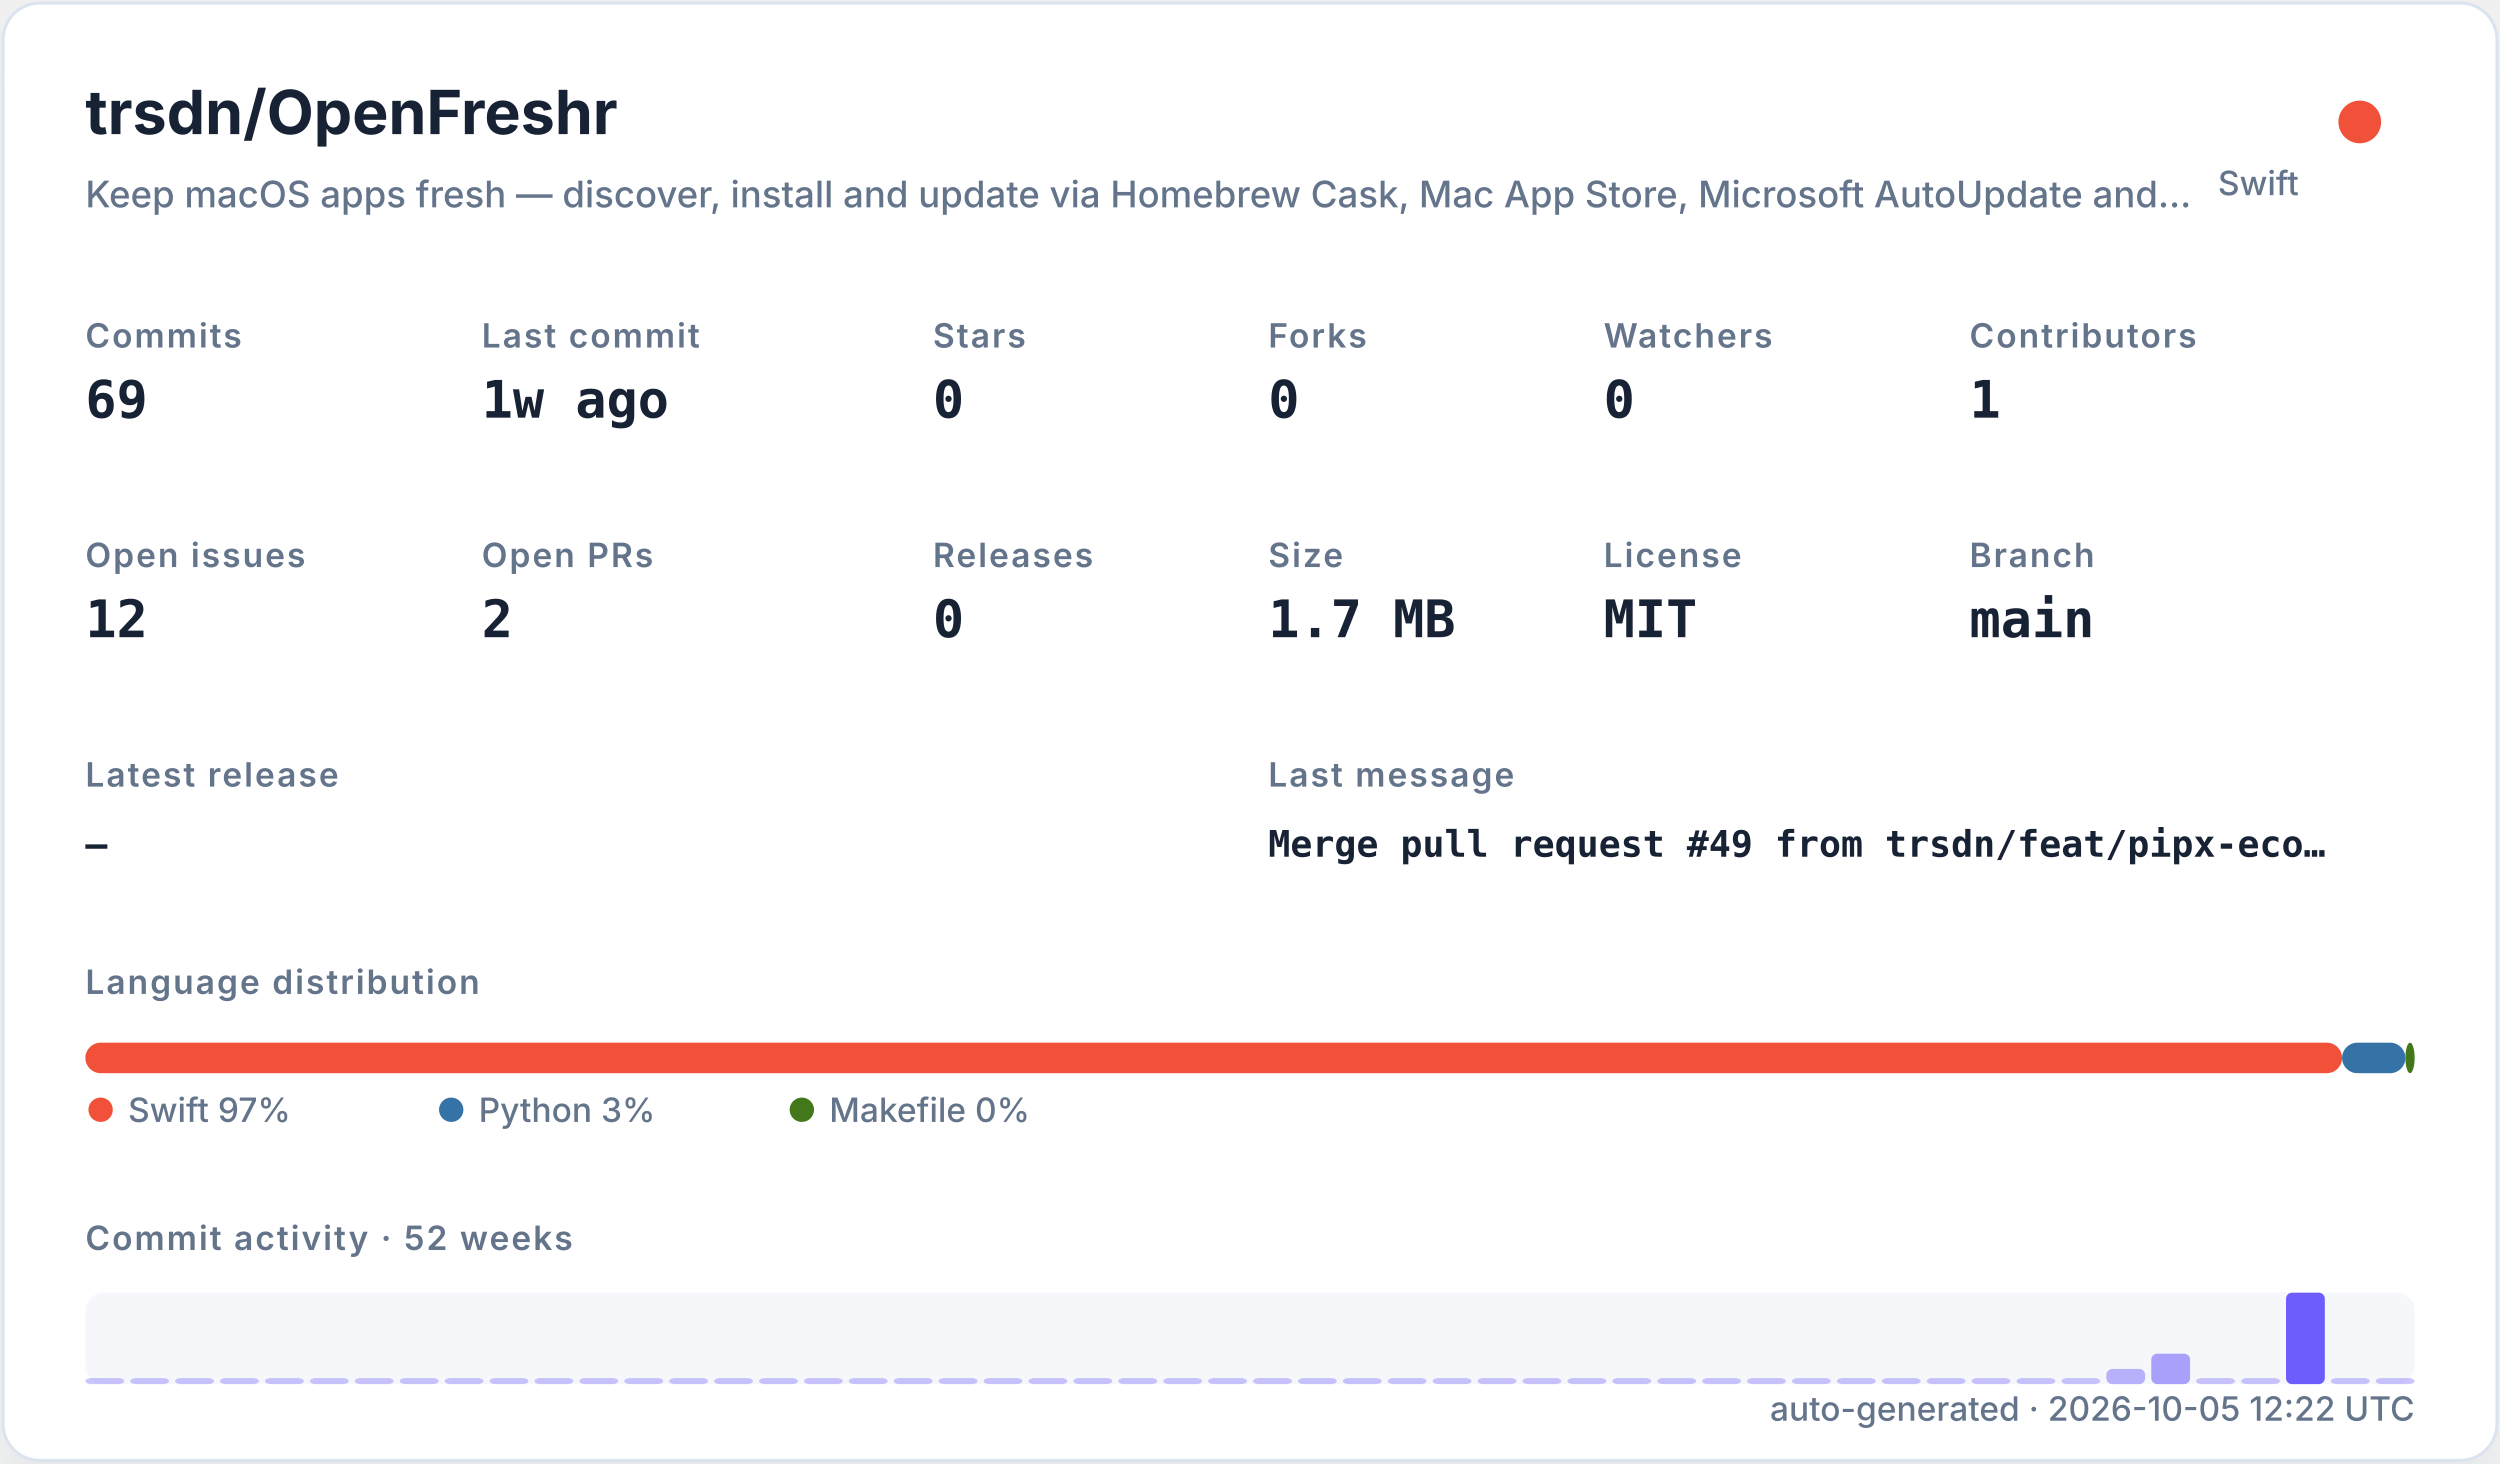
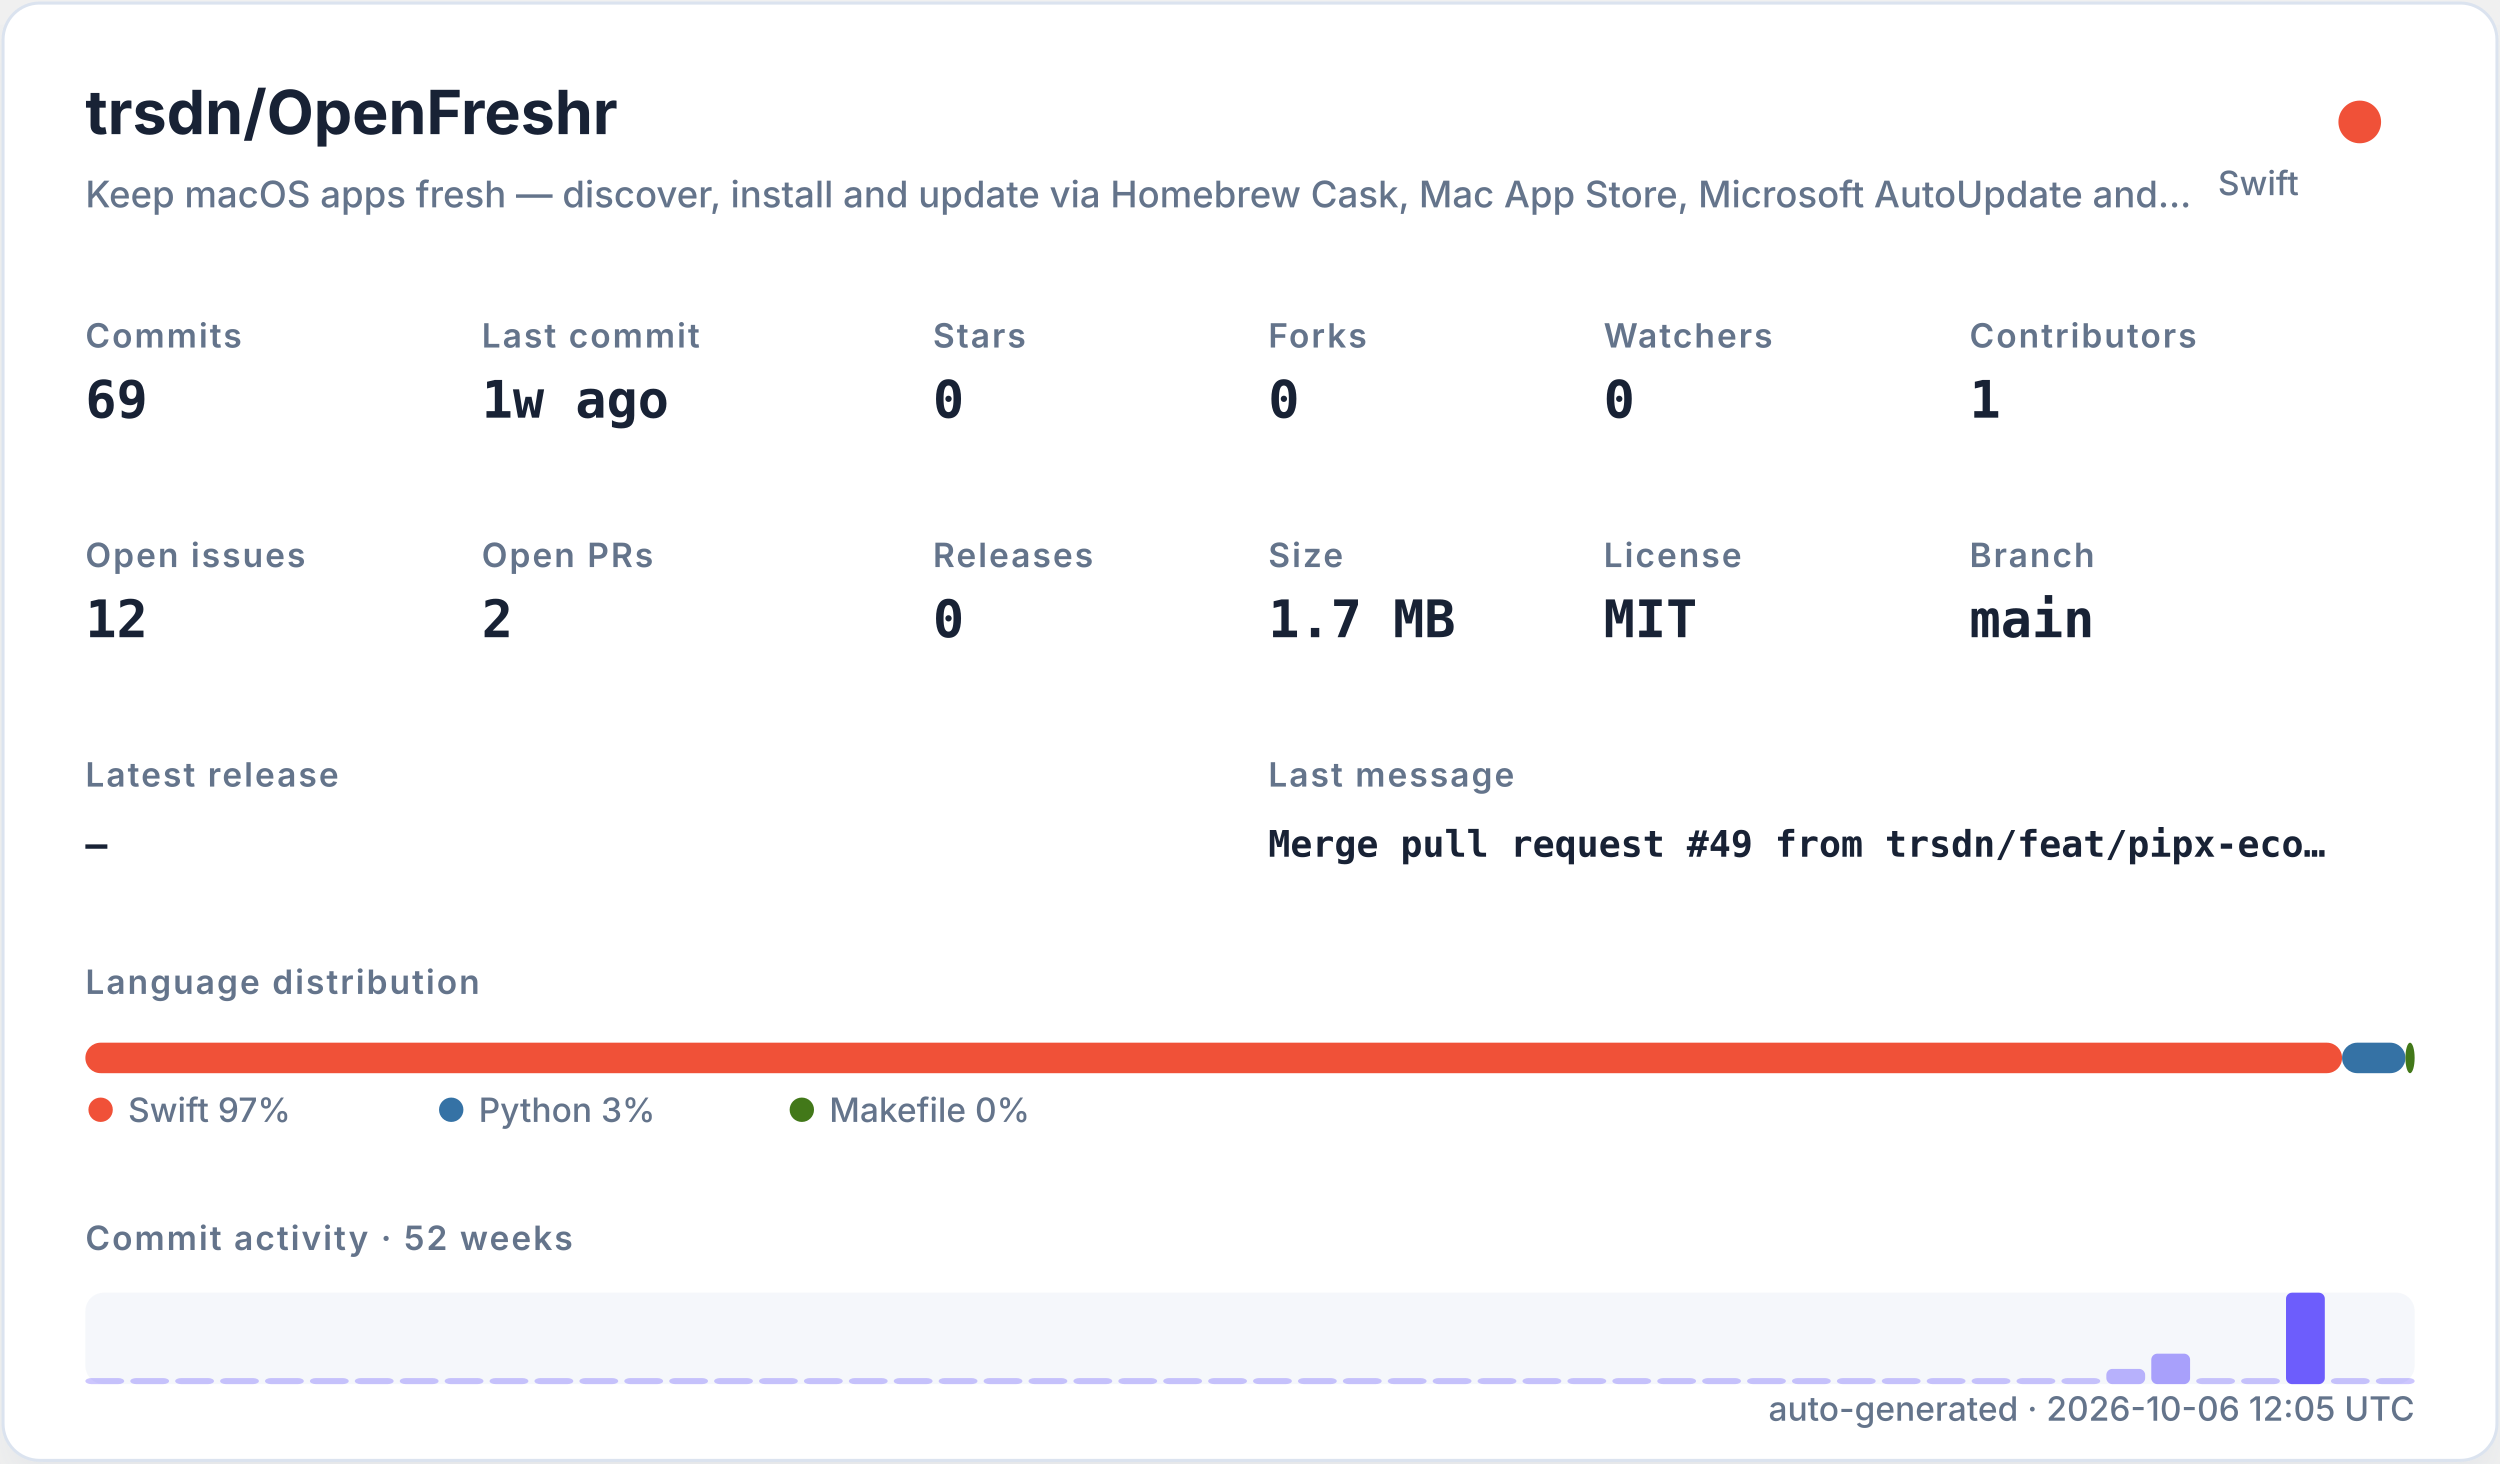
<svg xmlns="http://www.w3.org/2000/svg" width="820" height="480" viewBox="0 0 820 480" role="img">
  <defs>
    <filter id="shadow" x="-10%" y="-10%" width="120%" height="120%">
      <feDropShadow dx="0" dy="8" stdDeviation="10" flood-color="#94a3b8" flood-opacity="0.16" />
    </filter>
    <style>
    .title { font: 700 20px -apple-system,BlinkMacSystemFont,"Segoe UI",sans-serif; fill: #182235; }
    .subtitle { font: 500 12px -apple-system,BlinkMacSystemFont,"Segoe UI",sans-serif; fill: #64748b; }
    .label { font: 600 11px -apple-system,BlinkMacSystemFont,"Segoe UI",sans-serif; fill: #64748b; text-transform: uppercase; letter-spacing: .06em; }
    .value { font: 700 17px ui-monospace,SFMono-Regular,Menlo,monospace; fill: #182235; }
    .small { font: 500 11px -apple-system,BlinkMacSystemFont,"Segoe UI",sans-serif; fill: #64748b; }
    .tiny { font: 500 10px -apple-system,BlinkMacSystemFont,"Segoe UI",sans-serif; fill: #64748b; }
    .mono { font: 650 12px ui-monospace,SFMono-Regular,Menlo,monospace; fill: #182235; }
  </style>
  </defs>
  <rect x="1" y="1" width="818" height="478" rx="12" fill="#ffffff" stroke="#dbe3ef" filter="url(#shadow)" />
  <text x="28" y="44" class="title">trsdn/OpenFreshr</text>
  <text x="28" y="68" class="subtitle">Keep macOS apps fresh — discover, install and update via Homebrew Cask, Mac App Store, Microsoft AutoUpdate and…</text>
  <circle cx="774" cy="40" r="7" fill="#F05138" />
  <text x="754" y="64" text-anchor="end" class="small">Swift</text>
  <text x="28" y="114" class="label">Commits</text>
  <text x="28" y="137" class="value">69</text>
  <text x="158" y="114" class="label">Last commit</text>
  <text x="158" y="137" class="value">1w ago</text>
  <text x="306" y="114" class="label">Stars</text>
  <text x="306" y="137" class="value">0</text>
  <text x="416" y="114" class="label">Forks</text>
  <text x="416" y="137" class="value">0</text>
  <text x="526" y="114" class="label">Watchers</text>
  <text x="526" y="137" class="value">0</text>
  <text x="646" y="114" class="label">Contributors</text>
  <text x="646" y="137" class="value">1</text>
  <text x="28" y="186" class="label">Open issues</text>
  <text x="28" y="209" class="value">12</text>
  <text x="158" y="186" class="label">Open PRs</text>
  <text x="158" y="209" class="value">2</text>
  <text x="306" y="186" class="label">Releases</text>
  <text x="306" y="209" class="value">0</text>
  <text x="416" y="186" class="label">Size</text>
  <text x="416" y="209" class="value">1.7 MB</text>
  <text x="526" y="186" class="label">License</text>
  <text x="526" y="209" class="value">MIT</text>
  <text x="646" y="186" class="label">Branch</text>
  <text x="646" y="209" class="value">main</text>
  <text x="28" y="258" class="label">Latest release</text>
  <text x="28" y="281" class="mono">—</text>
  <text x="416" y="258" class="label">Last message</text>
  <text x="416" y="281" class="mono">Merge pull request #49 from trsdn/feat/pipx-eco…</text>
  <text x="28" y="326" class="label">Language distribution</text>
  <rect x="28.00" y="342" width="740.20" height="10" rx="5" fill="#F05138" />
  <rect x="768.20" y="342" width="20.78" height="10" rx="5" fill="#3572A5" />
  <rect x="788.98" y="342" width="3.02" height="10" rx="5" fill="#427819" />
  <circle cx="33" cy="364" r="4" fill="#F05138" />
  <text x="42" y="368" class="small">Swift 97%</text>
  <circle cx="148" cy="364" r="4" fill="#3572A5" />
  <text x="157" y="368" class="small">Python 3%</text>
  <circle cx="263" cy="364" r="4" fill="#427819" />
  <text x="272" y="368" class="small">Makefile 0%</text>
  <text x="28" y="410" class="label">Commit activity · 52 weeks</text>
  <rect x="28" y="424" width="764" height="30" rx="6" fill="#e8edf5" opacity=".42" />
  <rect x="28.00" y="452.00" width="12.73" height="2.00" rx="2" fill="#6d5dfc" opacity="0.35" />
  <rect x="42.73" y="452.00" width="12.73" height="2.00" rx="2" fill="#6d5dfc" opacity="0.35" />
  <rect x="57.46" y="452.00" width="12.73" height="2.00" rx="2" fill="#6d5dfc" opacity="0.35" />
  <rect x="72.19" y="452.00" width="12.73" height="2.00" rx="2" fill="#6d5dfc" opacity="0.35" />
  <rect x="86.92" y="452.00" width="12.73" height="2.00" rx="2" fill="#6d5dfc" opacity="0.35" />
  <rect x="101.65" y="452.00" width="12.73" height="2.00" rx="2" fill="#6d5dfc" opacity="0.35" />
  <rect x="116.38" y="452.00" width="12.73" height="2.00" rx="2" fill="#6d5dfc" opacity="0.35" />
  <rect x="131.12" y="452.00" width="12.73" height="2.00" rx="2" fill="#6d5dfc" opacity="0.35" />
  <rect x="145.85" y="452.00" width="12.73" height="2.00" rx="2" fill="#6d5dfc" opacity="0.35" />
  <rect x="160.58" y="452.00" width="12.73" height="2.00" rx="2" fill="#6d5dfc" opacity="0.35" />
  <rect x="175.31" y="452.00" width="12.73" height="2.00" rx="2" fill="#6d5dfc" opacity="0.35" />
  <rect x="190.04" y="452.00" width="12.73" height="2.00" rx="2" fill="#6d5dfc" opacity="0.35" />
  <rect x="204.77" y="452.00" width="12.73" height="2.00" rx="2" fill="#6d5dfc" opacity="0.35" />
  <rect x="219.50" y="452.00" width="12.73" height="2.00" rx="2" fill="#6d5dfc" opacity="0.35" />
  <rect x="234.23" y="452.00" width="12.73" height="2.00" rx="2" fill="#6d5dfc" opacity="0.35" />
  <rect x="248.96" y="452.00" width="12.73" height="2.00" rx="2" fill="#6d5dfc" opacity="0.35" />
  <rect x="263.69" y="452.00" width="12.73" height="2.00" rx="2" fill="#6d5dfc" opacity="0.35" />
  <rect x="278.42" y="452.00" width="12.73" height="2.00" rx="2" fill="#6d5dfc" opacity="0.35" />
  <rect x="293.15" y="452.00" width="12.73" height="2.00" rx="2" fill="#6d5dfc" opacity="0.35" />
  <rect x="307.88" y="452.00" width="12.73" height="2.00" rx="2" fill="#6d5dfc" opacity="0.35" />
  <rect x="322.62" y="452.00" width="12.73" height="2.00" rx="2" fill="#6d5dfc" opacity="0.35" />
  <rect x="337.35" y="452.00" width="12.73" height="2.00" rx="2" fill="#6d5dfc" opacity="0.35" />
  <rect x="352.08" y="452.00" width="12.73" height="2.00" rx="2" fill="#6d5dfc" opacity="0.35" />
  <rect x="366.81" y="452.00" width="12.73" height="2.00" rx="2" fill="#6d5dfc" opacity="0.35" />
  <rect x="381.54" y="452.00" width="12.73" height="2.00" rx="2" fill="#6d5dfc" opacity="0.35" />
  <rect x="396.27" y="452.00" width="12.73" height="2.00" rx="2" fill="#6d5dfc" opacity="0.35" />
  <rect x="411.00" y="452.00" width="12.73" height="2.00" rx="2" fill="#6d5dfc" opacity="0.35" />
  <rect x="425.73" y="452.00" width="12.73" height="2.00" rx="2" fill="#6d5dfc" opacity="0.35" />
  <rect x="440.46" y="452.00" width="12.73" height="2.00" rx="2" fill="#6d5dfc" opacity="0.35" />
  <rect x="455.19" y="452.00" width="12.73" height="2.00" rx="2" fill="#6d5dfc" opacity="0.35" />
  <rect x="469.92" y="452.00" width="12.73" height="2.00" rx="2" fill="#6d5dfc" opacity="0.35" />
  <rect x="484.65" y="452.00" width="12.73" height="2.00" rx="2" fill="#6d5dfc" opacity="0.35" />
  <rect x="499.38" y="452.00" width="12.73" height="2.00" rx="2" fill="#6d5dfc" opacity="0.35" />
  <rect x="514.12" y="452.00" width="12.73" height="2.00" rx="2" fill="#6d5dfc" opacity="0.35" />
  <rect x="528.85" y="452.00" width="12.73" height="2.00" rx="2" fill="#6d5dfc" opacity="0.35" />
  <rect x="543.58" y="452.00" width="12.73" height="2.00" rx="2" fill="#6d5dfc" opacity="0.35" />
  <rect x="558.31" y="452.00" width="12.73" height="2.00" rx="2" fill="#6d5dfc" opacity="0.35" />
  <rect x="573.04" y="452.00" width="12.73" height="2.00" rx="2" fill="#6d5dfc" opacity="0.35" />
  <rect x="587.77" y="452.00" width="12.73" height="2.00" rx="2" fill="#6d5dfc" opacity="0.35" />
  <rect x="602.50" y="452.00" width="12.73" height="2.00" rx="2" fill="#6d5dfc" opacity="0.35" />
  <rect x="617.23" y="452.00" width="12.73" height="2.00" rx="2" fill="#6d5dfc" opacity="0.35" />
  <rect x="631.96" y="452.00" width="12.73" height="2.00" rx="2" fill="#6d5dfc" opacity="0.35" />
  <rect x="646.69" y="452.00" width="12.73" height="2.00" rx="2" fill="#6d5dfc" opacity="0.35" />
  <rect x="661.42" y="452.00" width="12.73" height="2.00" rx="2" fill="#6d5dfc" opacity="0.35" />
  <rect x="676.15" y="452.00" width="12.73" height="2.00" rx="2" fill="#6d5dfc" opacity="0.35" />
  <rect x="690.88" y="449.00" width="12.73" height="5.00" rx="2" fill="#6d5dfc" opacity="0.46" />
  <rect x="705.62" y="444.00" width="12.73" height="10.00" rx="2" fill="#6d5dfc" opacity="0.57" />
  <rect x="720.35" y="452.00" width="12.73" height="2.00" rx="2" fill="#6d5dfc" opacity="0.35" />
  <rect x="735.08" y="452.00" width="12.73" height="2.00" rx="2" fill="#6d5dfc" opacity="0.35" />
  <rect x="749.81" y="424.00" width="12.73" height="30.00" rx="2" fill="#6d5dfc" opacity="1.00" />
  <rect x="764.54" y="452.00" width="12.73" height="2.00" rx="2" fill="#6d5dfc" opacity="0.35" />
  <rect x="779.27" y="452.00" width="12.73" height="2.00" rx="2" fill="#6d5dfc" opacity="0.35" />
-   <text x="792" y="466" text-anchor="end" class="small">auto-generated · 2026-10-05 12:22 UTC</text>
+   <text x="792" y="466" text-anchor="end" class="small">auto-generated · 2026-10-06 12:05 UTC</text>
</svg>
